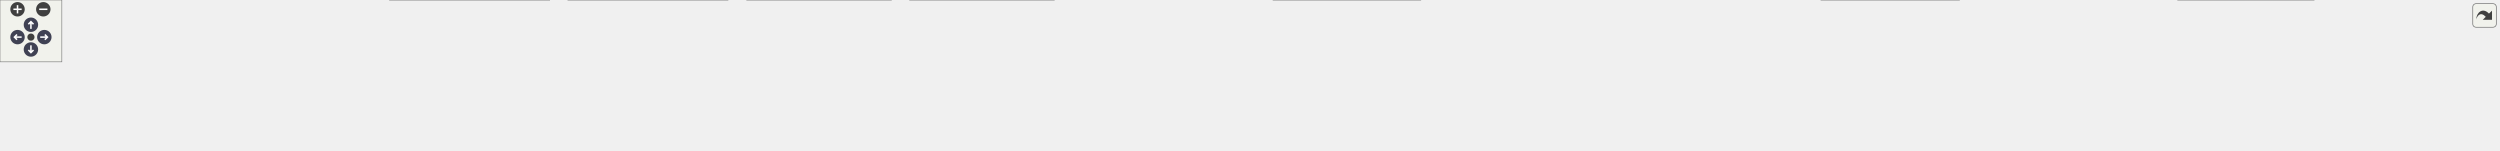
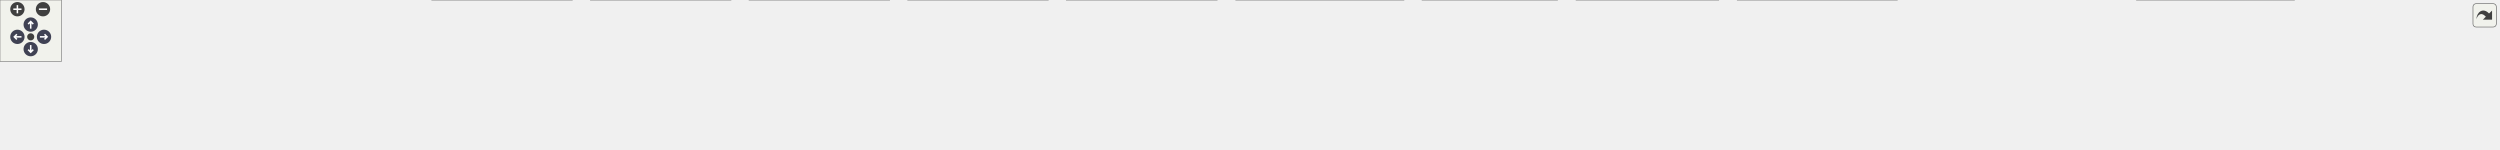
<svg xmlns="http://www.w3.org/2000/svg" xmlns:xlink="http://www.w3.org/1999/xlink" id="main" version="1.1" xml:space="preserve">
  <style type="text/css">
.node, .edge {opacity: 0.7;}
.node.selected, .edge.selected {opacity: 1;}
.edge:hover path { stroke: red; }
.edge:hover polygon { stroke: red; fill: red; }
</style>
  <defs>
    <circle id="rim" cx="0" cy="0" r="7" />
    <circle id="rim2" cx="0" cy="0" r="3.5" />
    <g id="zoomPlus">
      <use xlink:href="#rim" fill="#404040">
        <set attributeName="fill" to="#808080" begin="zoomplus.mouseover" end="zoomplus.mouseout" />
      </use>
      <path d="M-4,0h8M0,-4v8" fill="none" stroke="white" stroke-width="1.5" pointer-events="none" />
    </g>
    <g id="zoomMin">
      <use xlink:href="#rim" fill="#404040">
        <set attributeName="fill" to="#808080" begin="zoomminus.mouseover" end="zoomminus.mouseout" />
      </use>
      <path d="M-4,0h8" fill="none" stroke="white" stroke-width="1.5" pointer-events="none" />
    </g>
    <g id="arrowUp" transform="translate(30 24)">
      <use xlink:href="#rim" />
      <path pointer-events="none" fill="none" stroke="white" stroke-width="1.5" d="M0,-3.0v7 M-2.5,-0.5L0,-3.0L2.5,-0.5" />
    </g>
    <g id="arrowRight" transform="rotate(90) translate(36 -43)">
      <use xlink:href="#rim" />
      <path pointer-events="none" fill="none" stroke="white" stroke-width="1.5" d="M0,-3.0v7 M-2.5,-0.5L0,-3.0L2.5,-0.5" />
    </g>
    <g id="arrowDown" transform="rotate(180) translate(-30 -48)">
      <use xlink:href="#rim" />
      <path pointer-events="none" fill="none" stroke="white" stroke-width="1.5" d="M0,-3.0v7 M-2.5,-0.5L0,-3.0L2.5,-0.5" />
    </g>
    <g id="arrowLeft" transform="rotate(270) translate(-36 17)">
      <use xlink:href="#rim" />
      <path pointer-events="none" fill="none" stroke="white" stroke-width="1.5" d="M0,-3.0v7 M-2.5,-0.5L0,-3.0L2.5,-0.5" />
    </g>
    <g id="resetDef">
      <use xlink:href="#rim2" fill="#404040">
        <set attributeName="fill" to="#808080" begin="reset.mouseover" end="reset.mouseout" />
      </use>
    </g>
  </defs>
  <svg id="graph" class="graph">
    <g id="viewport">
      <g id="Node000001" class="node">
        <g id="a_Node000001">
          <a xlink:title=" ">
-             <polygon fill="#999999" stroke="#666666" points="1290.5,-85 1144.5,-85 1144.5,-66 1290.5,-66 1290.5,-85" />
-             <text text-anchor="middle" x="1217.5" y="-73" font-family="Helvetica,sans-Serif" font-size="10.00">inc/MockEpollWrapper.hpp</text>
+             <polygon fill="#999999" stroke="#666666" points="1275.5,-85 1129.5,-85 1129.5,-66 1275.5,-66 1275.5,-85" />
+             <text text-anchor="middle" x="1202.5" y="-73" font-family="Helvetica,sans-Serif" font-size="10.00">inc/MockEpollWrapper.hpp</text>
          </a>
        </g>
      </g>
      <g id="Node000002" class="node">
        <g id="a_Node000002">
          <a xlink:href="test__accept_connections_8cpp.html" target="_top" xlink:title=" ">
-             <polygon fill="white" stroke="#666666" points="175,-24.5 0,-24.5 0,-5.5 175,-5.5 175,-24.5" />
-             <text text-anchor="middle" x="87.5" y="-12.5" font-family="Helvetica,sans-Serif" font-size="10.00">test/test_acceptConnections.cpp</text>
+             <polygon fill="white" stroke="#666666" points="197,-24.5 0,-24.5 0,-5.5 197,-5.5 197,-24.5" />
+             <text text-anchor="middle" x="98.5" y="-12.5" font-family="Helvetica,sans-Serif" font-size="10.00">test/unit/test_acceptConnections.cpp</text>
          </a>
        </g>
      </g>
      <g id="edge1_Node000001_Node000002" class="edge">
        <g id="a_edge1_Node000001_Node000002">
          <a xlink:title=" ">
-             <path fill="none" stroke="#63b8ff" d="M1134.08,-73.79C958.04,-71.65 535.82,-63.18 183.5,-30 169.08,-28.64 153.51,-26.62 139.2,-24.52" />
-             <polygon fill="#63b8ff" stroke="#63b8ff" points="1134.26,-77.29 1144.3,-73.91 1134.34,-70.29 1134.26,-77.29" />
+             <path fill="none" stroke="#63b8ff" d="M1119.06,-73.15C947.74,-69.84 544.05,-59.37 206.5,-30 190.49,-28.61 173.2,-26.6 157.26,-24.53" />
+             <polygon fill="#63b8ff" stroke="#63b8ff" points="1119.2,-76.65 1129.26,-73.34 1119.33,-69.65 1119.2,-76.65" />
          </a>
        </g>
      </g>
      <g id="Node000003" class="node">
        <g id="a_Node000003">
          <a xlink:href="test__check_for_timeout_8cpp.html" target="_top" xlink:title=" ">
-             <polygon fill="white" stroke="#666666" points="360,-24.5 193,-24.5 193,-5.5 360,-5.5 360,-24.5" />
-             <text text-anchor="middle" x="276.5" y="-12.5" font-family="Helvetica,sans-Serif" font-size="10.00">test/test_checkForTimeout.cpp</text>
+             <polygon fill="white" stroke="#666666" points="403.5,-24.5 215.5,-24.5 215.5,-5.5 403.5,-5.5 403.5,-24.5" />
+             <text text-anchor="middle" x="309.5" y="-12.5" font-family="Helvetica,sans-Serif" font-size="10.00">test/unit/test_checkForTimeout.cpp</text>
          </a>
        </g>
      </g>
      <g id="edge2_Node000001_Node000003" class="edge">
        <g id="a_edge2_Node000001_Node000003">
          <a xlink:title=" ">
-             <path fill="none" stroke="#63b8ff" d="M1134.13,-72.86C981.76,-69.25 648.22,-58.54 368.5,-30 354.84,-28.61 340.11,-26.59 326.52,-24.53" />
-             <polygon fill="#63b8ff" stroke="#63b8ff" points="1134.27,-76.36 1144.35,-73.09 1134.43,-69.36 1134.27,-76.36" />
+             <path fill="none" stroke="#63b8ff" d="M1119.28,-71.97C975.09,-67.11 669.56,-54.67 412.5,-30 397.41,-28.55 381.13,-26.55 366.07,-24.51" />
+             <polygon fill="#63b8ff" stroke="#63b8ff" points="1119.27,-75.47 1129.38,-72.31 1119.5,-68.48 1119.27,-75.47" />
          </a>
        </g>
      </g>
      <g id="Node000004" class="node">
        <g id="a_Node000004">
          <a xlink:href="test__connection_receive_from_c_g_i_8cpp.html" target="_top" xlink:title=" ">
-             <polygon fill="white" stroke="#666666" points="533,-30 378,-30 378,0 533,0 533,-30" />
-             <text text-anchor="start" x="386" y="-18" font-family="Helvetica,sans-Serif" font-size="10.00">test/test_connectionReceive</text>
-             <text text-anchor="middle" x="455.5" y="-7" font-family="Helvetica,sans-Serif" font-size="10.00">FromCGI.cpp</text>
+             <polygon fill="white" stroke="#666666" points="559,-30 422,-30 422,0 559,0 559,-30" />
+             <text text-anchor="start" x="430" y="-18" font-family="Helvetica,sans-Serif" font-size="10.00">test/unit/test_connection</text>
+             <text text-anchor="middle" x="490.5" y="-7" font-family="Helvetica,sans-Serif" font-size="10.00">ReceiveFromCGI.cpp</text>
          </a>
        </g>
      </g>
      <g id="edge3_Node000001_Node000004" class="edge">
        <g id="a_edge3_Node000001_Node000004">
          <a xlink:title=" ">
-             <path fill="none" stroke="#63b8ff" d="M1134.16,-71.58C1006.32,-66.52 754.26,-54.26 541.5,-30 538.79,-29.69 536.04,-29.36 533.27,-29" />
-             <polygon fill="#63b8ff" stroke="#63b8ff" points="1134.14,-75.08 1144.27,-71.98 1134.41,-68.09 1134.14,-75.08" />
+             <path fill="none" stroke="#63b8ff" d="M1119.04,-71.58C997.37,-66.65 764.35,-54.72 567.5,-30 564.8,-29.66 562.06,-29.29 559.29,-28.89" />
+             <polygon fill="#63b8ff" stroke="#63b8ff" points="1119.26,-75.09 1129.39,-71.99 1119.54,-68.09 1119.26,-75.09" />
          </a>
        </g>
      </g>
      <g id="Node000005" class="node">
        <g id="a_Node000005">
          <a xlink:href="test__connection_receive_header_8cpp.html" target="_top" xlink:title=" ">
-             <polygon fill="white" stroke="#666666" points="706,-30 551,-30 551,0 706,0 706,-30" />
-             <text text-anchor="start" x="559" y="-18" font-family="Helvetica,sans-Serif" font-size="10.00">test/test_connectionReceive</text>
-             <text text-anchor="middle" x="628.5" y="-7" font-family="Helvetica,sans-Serif" font-size="10.00">Header.cpp</text>
+             <polygon fill="white" stroke="#666666" points="714,-30 577,-30 577,0 714,0 714,-30" />
+             <text text-anchor="start" x="585" y="-18" font-family="Helvetica,sans-Serif" font-size="10.00">test/unit/test_connection</text>
+             <text text-anchor="middle" x="645.5" y="-7" font-family="Helvetica,sans-Serif" font-size="10.00">ReceiveHeader.cpp</text>
          </a>
        </g>
      </g>
      <g id="edge4_Node000001_Node000005" class="edge">
        <g id="a_edge4_Node000001_Node000005">
          <a xlink:title=" ">
-             <path fill="none" stroke="#63b8ff" d="M1134.15,-68.93C1034.39,-61.85 862.4,-48.31 715.5,-30 712.46,-29.62 709.37,-29.22 706.25,-28.79" />
-             <polygon fill="#63b8ff" stroke="#63b8ff" points="1133.94,-72.43 1144.17,-69.64 1134.44,-65.45 1133.94,-72.43" />
+             <path fill="none" stroke="#63b8ff" d="M1119.28,-69C1023.35,-62.15 861.1,-48.99 722.5,-30 719.81,-29.63 717.07,-29.23 714.3,-28.82" />
+             <polygon fill="#63b8ff" stroke="#63b8ff" points="1119.27,-72.51 1129.49,-69.73 1119.77,-65.53 1119.27,-72.51" />
          </a>
        </g>
      </g>
      <g id="Node000006" class="node">
        <g id="a_Node000006">
          <a xlink:href="test__connection_send_response_8cpp.html" target="_top" xlink:title=" ">
-             <polygon fill="white" stroke="#666666" points="864.5,-30 724.5,-30 724.5,0 864.5,0 864.5,-30" />
-             <text text-anchor="start" x="732.5" y="-18" font-family="Helvetica,sans-Serif" font-size="10.00">test/test_connectionSend</text>
-             <text text-anchor="middle" x="794.5" y="-7" font-family="Helvetica,sans-Serif" font-size="10.00">Response.cpp</text>
+             <polygon fill="white" stroke="#666666" points="869,-30 732,-30 732,0 869,0 869,-30" />
+             <text text-anchor="start" x="740" y="-18" font-family="Helvetica,sans-Serif" font-size="10.00">test/unit/test_connection</text>
+             <text text-anchor="middle" x="800.5" y="-7" font-family="Helvetica,sans-Serif" font-size="10.00">SendResponse.cpp</text>
          </a>
        </g>
      </g>
      <g id="edge5_Node000001_Node000006" class="edge">
        <g id="a_edge5_Node000001_Node000006">
          <a xlink:title=" ">
-             <path fill="none" stroke="#63b8ff" d="M1134.16,-64.83C1064.4,-56.46 962.29,-43.6 873.5,-30 870.61,-29.56 867.66,-29.09 864.68,-28.61" />
-             <polygon fill="#63b8ff" stroke="#63b8ff" points="1133.87,-68.32 1144.21,-66.03 1134.7,-61.36 1133.87,-68.32" />
+             <path fill="none" stroke="#63b8ff" d="M1123.59,-64.68C1057.68,-56.24 961.31,-43.35 877.5,-30 874.82,-29.57 872.08,-29.13 869.32,-28.67" />
+             <polygon fill="#63b8ff" stroke="#63b8ff" points="1123.53,-68.2 1133.9,-65.99 1124.42,-61.25 1123.53,-68.2" />
          </a>
        </g>
      </g>
      <g id="Node000007" class="node">
        <g id="a_Node000007">
          <a xlink:href="test__connection_send_to_c_g_i_8cpp.html" target="_top" xlink:title=" ">
-             <polygon fill="white" stroke="#666666" points="1022.5,-30 882.5,-30 882.5,0 1022.5,0 1022.5,-30" />
-             <text text-anchor="start" x="890.5" y="-18" font-family="Helvetica,sans-Serif" font-size="10.00">test/test_connectionSend</text>
-             <text text-anchor="middle" x="952.5" y="-7" font-family="Helvetica,sans-Serif" font-size="10.00">ToCGI.cpp</text>
+             <polygon fill="white" stroke="#666666" points="1024,-30 887,-30 887,0 1024,0 1024,-30" />
+             <text text-anchor="start" x="895" y="-18" font-family="Helvetica,sans-Serif" font-size="10.00">test/unit/test_connection</text>
+             <text text-anchor="middle" x="955.5" y="-7" font-family="Helvetica,sans-Serif" font-size="10.00">SendToCGI.cpp</text>
          </a>
        </g>
      </g>
      <g id="edge6_Node000001_Node000007" class="edge">
        <g id="a_edge6_Node000001_Node000007">
          <a xlink:title=" ">
-             <path fill="none" stroke="#63b8ff" d="M1169.03,-63.8C1126.04,-54.31 1062.96,-40.38 1015.95,-30.01" />
-             <polygon fill="#63b8ff" stroke="#63b8ff" points="1168.45,-67.26 1178.97,-65.99 1169.96,-60.42 1168.45,-67.26" />
+             <path fill="none" stroke="#63b8ff" d="M1156.83,-63.68C1116.85,-54.21 1058.49,-40.39 1014.88,-30.06" />
+             <polygon fill="#63b8ff" stroke="#63b8ff" points="1156.05,-67.09 1166.58,-65.99 1157.66,-60.28 1156.05,-67.09" />
          </a>
        </g>
      </g>
      <g id="Node000008" class="node">
        <g id="a_Node000008">
          <a xlink:href="test__create_virtual_server_8cpp.html" target="_top" xlink:title=" ">
-             <polygon fill="white" stroke="#666666" points="1216.5,-24.5 1040.5,-24.5 1040.5,-5.5 1216.5,-5.5 1216.5,-24.5" />
-             <text text-anchor="middle" x="1128.5" y="-12.5" font-family="Helvetica,sans-Serif" font-size="10.00">test/test_createVirtualServer.cpp</text>
+             <polygon fill="white" stroke="#666666" points="1189,-30 1042,-30 1042,0 1189,0 1189,-30" />
+             <text text-anchor="start" x="1050" y="-18" font-family="Helvetica,sans-Serif" font-size="10.00">test/unit/test_createVirtual</text>
+             <text text-anchor="middle" x="1115.5" y="-7" font-family="Helvetica,sans-Serif" font-size="10.00">Server.cpp</text>
          </a>
        </g>
      </g>
      <g id="edge7_Node000001_Node000008" class="edge">
        <g id="a_edge7_Node000001_Node000008">
          <a xlink:title=" ">
-             <path fill="none" stroke="#63b8ff" d="M1195.68,-60.16C1178.77,-49.05 1155.91,-34.01 1141.69,-24.67" />
-             <polygon fill="#63b8ff" stroke="#63b8ff" points="1194.09,-63.3 1204.37,-65.87 1197.93,-57.45 1194.09,-63.3" />
+             <path fill="none" stroke="#63b8ff" d="M1180.98,-60.03C1167.41,-50.9 1149.96,-39.17 1136.49,-30.11" />
+             <polygon fill="#63b8ff" stroke="#63b8ff" points="1179.41,-63.19 1189.66,-65.87 1183.32,-57.38 1179.41,-63.19" />
          </a>
        </g>
      </g>
      <g id="Node000009" class="node">
        <g id="a_Node000009">
          <a xlink:href="test__handle_complete_request_header_8cpp.html" target="_top" xlink:title=" ">
-             <polygon fill="white" stroke="#666666" points="1378,-30 1235,-30 1235,0 1378,0 1378,-30" />
-             <text text-anchor="start" x="1243" y="-18" font-family="Helvetica,sans-Serif" font-size="10.00">test/test_handleComplete</text>
-             <text text-anchor="middle" x="1306.5" y="-7" font-family="Helvetica,sans-Serif" font-size="10.00">RequestHeader.cpp</text>
+             <polygon fill="white" stroke="#666666" points="1371.5,-30 1207.5,-30 1207.5,0 1371.5,0 1371.5,-30" />
+             <text text-anchor="start" x="1215.5" y="-18" font-family="Helvetica,sans-Serif" font-size="10.00">test/unit/test_handleComplete</text>
+             <text text-anchor="middle" x="1289.5" y="-7" font-family="Helvetica,sans-Serif" font-size="10.00">RequestHeader.cpp</text>
          </a>
        </g>
      </g>
      <g id="edge8_Node000001_Node000009" class="edge">
        <g id="a_edge8_Node000001_Node000009">
          <a xlink:title=" ">
-             <path fill="none" stroke="#63b8ff" d="M1239.11,-60.29C1253.05,-51.13 1271.11,-39.26 1285.03,-30.11" />
-             <polygon fill="#63b8ff" stroke="#63b8ff" points="1237.07,-57.45 1230.63,-65.87 1240.91,-63.3 1237.07,-57.45" />
+             <path fill="none" stroke="#63b8ff" d="M1224.02,-60.03C1237.59,-50.9 1255.04,-39.17 1268.51,-30.11" />
+             <polygon fill="#63b8ff" stroke="#63b8ff" points="1221.68,-57.38 1215.34,-65.87 1225.59,-63.19 1221.68,-57.38" />
          </a>
        </g>
      </g>
      <g id="Node000010" class="node">
        <g id="a_Node000010">
          <a xlink:href="test__init_virtual_servers_8cpp.html" target="_top" xlink:title=" ">
-             <polygon fill="white" stroke="#666666" points="1563,-24.5 1396,-24.5 1396,-5.5 1563,-5.5 1563,-24.5" />
-             <text text-anchor="middle" x="1479.5" y="-12.5" font-family="Helvetica,sans-Serif" font-size="10.00">test/test_initVirtualServers.cpp</text>
+             <polygon fill="white" stroke="#666666" points="1521.5,-30 1389.5,-30 1389.5,0 1521.5,0 1521.5,-30" />
+             <text text-anchor="start" x="1397.5" y="-18" font-family="Helvetica,sans-Serif" font-size="10.00">test/unit/test_initVirtual</text>
+             <text text-anchor="middle" x="1455.5" y="-7" font-family="Helvetica,sans-Serif" font-size="10.00">Servers.cpp</text>
          </a>
        </g>
      </g>
      <g id="edge9_Node000001_Node000010" class="edge">
        <g id="a_edge9_Node000001_Node000010">
          <a xlink:title=" ">
-             <path fill="none" stroke="#63b8ff" d="M1265.64,-63.75C1316.25,-52.45 1394.86,-34.9 1441.36,-24.52" />
-             <polygon fill="#63b8ff" stroke="#63b8ff" points="1264.59,-60.4 1255.6,-65.99 1266.12,-67.23 1264.59,-60.4" />
+             <path fill="none" stroke="#63b8ff" d="M1249.28,-63.68C1290.23,-54.21 1350.01,-40.39 1394.68,-30.06" />
+             <polygon fill="#63b8ff" stroke="#63b8ff" points="1248.24,-60.33 1239.29,-65.99 1249.82,-67.15 1248.24,-60.33" />
          </a>
        </g>
      </g>
      <g id="Node000011" class="node">
        <g id="a_Node000011">
          <a xlink:href="test__is_duplicate_server_8cpp.html" target="_top" xlink:title=" ">
-             <polygon fill="white" stroke="#666666" points="1748.5,-24.5 1580.5,-24.5 1580.5,-5.5 1748.5,-5.5 1748.5,-24.5" />
-             <text text-anchor="middle" x="1664.5" y="-12.5" font-family="Helvetica,sans-Serif" font-size="10.00">test/test_isDuplicateServer.cpp</text>
+             <polygon fill="white" stroke="#666666" points="1679,-30 1540,-30 1540,0 1679,0 1679,-30" />
+             <text text-anchor="start" x="1548" y="-18" font-family="Helvetica,sans-Serif" font-size="10.00">test/unit/test_isDuplicate</text>
+             <text text-anchor="middle" x="1609.5" y="-7" font-family="Helvetica,sans-Serif" font-size="10.00">Server.cpp</text>
          </a>
        </g>
      </g>
      <g id="edge10_Node000001_Node000011" class="edge">
        <g id="a_edge10_Node000001_Node000011">
          <a xlink:title=" ">
-             <path fill="none" stroke="#63b8ff" d="M1300.35,-64.74C1372.34,-56.11 1479.41,-42.92 1572.5,-30 1584.66,-28.31 1597.71,-26.39 1610.05,-24.53" />
-             <polygon fill="#63b8ff" stroke="#63b8ff" points="1299.5,-61.32 1289.98,-65.98 1300.33,-68.27 1299.5,-61.32" />
+             <path fill="none" stroke="#63b8ff" d="M1281.4,-64.71C1347.92,-56.23 1445.58,-43.28 1530.5,-30 1533.53,-29.53 1536.62,-29.03 1539.74,-28.52" />
+             <polygon fill="#63b8ff" stroke="#63b8ff" points="1280.89,-61.24 1271.41,-65.98 1281.77,-68.19 1280.89,-61.24" />
          </a>
        </g>
      </g>
      <g id="Node000012" class="node">
        <g id="a_Node000012">
          <a xlink:href="test__register_c_g_i_file_descriptor_8cpp.html" target="_top" xlink:title=" ">
-             <polygon fill="white" stroke="#666666" points="1900.5,-30 1766.5,-30 1766.5,0 1900.5,0 1900.5,-30" />
-             <text text-anchor="start" x="1774.5" y="-18" font-family="Helvetica,sans-Serif" font-size="10.00">test/test_registerCGIFile</text>
-             <text text-anchor="middle" x="1833.5" y="-7" font-family="Helvetica,sans-Serif" font-size="10.00">Descriptor.cpp</text>
+             <polygon fill="white" stroke="#666666" points="1853.5,-30 1697.5,-30 1697.5,0 1853.5,0 1853.5,-30" />
+             <text text-anchor="start" x="1705.5" y="-18" font-family="Helvetica,sans-Serif" font-size="10.00">test/unit/test_registerCGIFile</text>
+             <text text-anchor="middle" x="1775.5" y="-7" font-family="Helvetica,sans-Serif" font-size="10.00">Descriptor.cpp</text>
          </a>
        </g>
      </g>
      <g id="edge11_Node000001_Node000012" class="edge">
        <g id="a_edge11_Node000001_Node000012">
          <a xlink:title=" ">
-             <path fill="none" stroke="#63b8ff" d="M1300.7,-70.23C1406.99,-64.18 1596.48,-51.41 1757.5,-30 1760.43,-29.61 1763.41,-29.19 1766.42,-28.73" />
-             <polygon fill="#63b8ff" stroke="#63b8ff" points="1300.47,-66.74 1290.68,-70.8 1300.86,-73.73 1300.47,-66.74" />
+             <path fill="none" stroke="#63b8ff" d="M1285.57,-68.63C1382.48,-61.38 1547.43,-47.79 1688.5,-30 1691.38,-29.64 1694.32,-29.25 1697.28,-28.85" />
+             <polygon fill="#63b8ff" stroke="#63b8ff" points="1285.25,-65.14 1275.54,-69.37 1285.77,-72.12 1285.25,-65.14" />
          </a>
        </g>
      </g>
      <g id="Node000013" class="node">
        <g id="a_Node000013">
          <a xlink:href="test__register_connection_8cpp.html" target="_top" xlink:title=" ">
-             <polygon fill="white" stroke="#666666" points="2094,-24.5 1919,-24.5 1919,-5.5 2094,-5.5 2094,-24.5" />
-             <text text-anchor="middle" x="2006.5" y="-12.5" font-family="Helvetica,sans-Serif" font-size="10.00">test/test_registerConnection.cpp</text>
+             <polygon fill="white" stroke="#666666" points="2069,-24.5 1872,-24.5 1872,-5.5 2069,-5.5 2069,-24.5" />
+             <text text-anchor="middle" x="1970.5" y="-12.5" font-family="Helvetica,sans-Serif" font-size="10.00">test/unit/test_registerConnection.cpp</text>
          </a>
        </g>
      </g>
      <g id="edge12_Node000001_Node000013" class="edge">
        <g id="a_edge12_Node000001_Node000013">
          <a xlink:title=" ">
-             <path fill="none" stroke="#63b8ff" d="M1300.93,-71.27C1431.14,-65.74 1690.47,-52.81 1909.5,-30 1923.55,-28.54 1938.68,-26.55 1952.72,-24.54" />
-             <polygon fill="#63b8ff" stroke="#63b8ff" points="1300.48,-67.78 1290.64,-71.7 1300.78,-74.78 1300.48,-67.78" />
+             <path fill="none" stroke="#63b8ff" d="M1286.16,-70.51C1411.59,-64.16 1655.73,-50.35 1862.5,-30 1877.93,-28.48 1894.55,-26.5 1910.03,-24.51" />
+             <polygon fill="#63b8ff" stroke="#63b8ff" points="1285.68,-67.03 1275.87,-71.03 1286.03,-74.02 1285.68,-67.03" />
          </a>
        </g>
      </g>
      <g id="Node000014" class="node">
        <g id="a_Node000014">
          <a xlink:href="test__register_virtual_server_8cpp.html" target="_top" xlink:title=" ">
-             <polygon fill="white" stroke="#666666" points="2244.5,-30 2112.5,-30 2112.5,0 2244.5,0 2244.5,-30" />
-             <text text-anchor="start" x="2120.5" y="-18" font-family="Helvetica,sans-Serif" font-size="10.00">test/test_registerVirtual</text>
-             <text text-anchor="middle" x="2178.5" y="-7" font-family="Helvetica,sans-Serif" font-size="10.00">Server.cpp</text>
+             <polygon fill="white" stroke="#666666" points="2241.5,-30 2087.5,-30 2087.5,0 2241.5,0 2241.5,-30" />
+             <text text-anchor="start" x="2095.5" y="-18" font-family="Helvetica,sans-Serif" font-size="10.00">test/unit/test_registerVirtual</text>
+             <text text-anchor="middle" x="2164.5" y="-7" font-family="Helvetica,sans-Serif" font-size="10.00">Server.cpp</text>
          </a>
        </g>
      </g>
      <g id="edge13_Node000001_Node000014" class="edge">
        <g id="a_edge13_Node000001_Node000014">
          <a xlink:title=" ">
-             <path fill="none" stroke="#63b8ff" d="M1300.79,-74.04C1458.17,-72.35 1809.78,-64.63 2103.5,-30 2106.39,-29.66 2109.34,-29.27 2112.32,-28.85" />
-             <polygon fill="#63b8ff" stroke="#63b8ff" points="1300.67,-70.54 1290.71,-74.14 1300.74,-77.54 1300.67,-70.54" />
+             <path fill="none" stroke="#63b8ff" d="M1286.14,-73.33C1442.28,-70.46 1788.56,-60.87 2078.5,-30 2081.36,-29.7 2084.27,-29.36 2087.2,-29" />
+             <polygon fill="#63b8ff" stroke="#63b8ff" points="1285.62,-69.84 1275.68,-73.51 1285.74,-76.83 1285.62,-69.84" />
          </a>
        </g>
      </g>
      <g id="Node000015" class="node">
        <g id="a_Node000015">
          <a xlink:href="test__shutdown_server_8cpp.html" target="_top" xlink:title=" ">
-             <polygon fill="white" stroke="#666666" points="2424,-24.5 2263,-24.5 2263,-5.5 2424,-5.5 2424,-24.5" />
-             <text text-anchor="middle" x="2343.5" y="-12.5" font-family="Helvetica,sans-Serif" font-size="10.00">test/test_shutdownServer.cpp</text>
+             <polygon fill="white" stroke="#666666" points="2441.5,-24.5 2259.5,-24.5 2259.5,-5.5 2441.5,-5.5 2441.5,-24.5" />
+             <text text-anchor="middle" x="2350.5" y="-12.5" font-family="Helvetica,sans-Serif" font-size="10.00">test/unit/test_shutdownServer.cpp</text>
          </a>
        </g>
      </g>
      <g id="edge14_Node000001_Node000015" class="edge">
        <g id="a_edge14_Node000001_Node000015">
          <a xlink:title=" ">
-             <path fill="none" stroke="#63b8ff" d="M1300.78,-74.06C1477.01,-72.45 1900.44,-64.93 2253.5,-30 2267.03,-28.66 2281.63,-26.64 2295.05,-24.55" />
-             <polygon fill="#63b8ff" stroke="#63b8ff" points="1300.52,-70.57 1290.55,-74.15 1300.58,-77.57 1300.52,-70.57" />
+             <path fill="none" stroke="#63b8ff" d="M1285.78,-73.69C1463.4,-71.38 1892.47,-62.59 2250.5,-30 2265.51,-28.63 2281.73,-26.61 2296.64,-24.51" />
+             <polygon fill="#63b8ff" stroke="#63b8ff" points="1285.67,-70.2 1275.72,-73.82 1285.76,-77.2 1285.67,-70.2" />
          </a>
        </g>
      </g>
    </g>
  </svg>
  <g id="navigator" transform="translate(0 0)" fill="#404254">
    <rect fill="#f2f5e9" fill-opacity="0.5" stroke="#606060" stroke-width=".5" x="0" y="0" width="60" height="60" />
    <use id="zoomplus" xlink:href="#zoomPlus" x="17" y="9" />
    <use id="zoomminus" xlink:href="#zoomMin" x="42" y="9" />
    <use id="reset" xlink:href="#resetDef" x="30" y="36" />
    <use id="arrowup" xlink:href="#arrowUp" x="0" y="0" />
    <use id="arrowright" xlink:href="#arrowRight" x="0" y="0" />
    <use id="arrowdown" xlink:href="#arrowDown" x="0" y="0" />
    <use id="arrowleft" xlink:href="#arrowLeft" x="0" y="0" />
  </g>
  <svg viewBox="0 0 15 15" width="100%" height="30px" preserveAspectRatio="xMaxYMin meet">
    <g id="arrow_out" transform="scale(0.3 0.3)">
      <a xlink:href="_mock_epoll_wrapper_8hpp__dep__incl_org.svg" target="_base">
        <rect id="button" ry="5" rx="5" y="6" x="6" height="38" width="38" fill="#f2f5e9" fill-opacity="0.5" stroke="#606060" stroke-width="1.0" />
        <path id="arrow" d="M 11.5,31.437 C 11.94,20.098 22.043,11.323 32.159,21.979 L 37.069,17.246 C 37.069,17.246 37.088,32 37.088,32 L 22.16,31.978 C 22.16,31.978 26.998,27.14 26.998,27.14 C 18.529,18.264 13.292,25.23 11.5,31.437 z" style="fill:#404040;" />
      </a>
    </g>
  </svg>
  <style type="text/css">

[data-mouse-over-selected='false'] { opacity: 0.7; }
[data-mouse-over-selected='true']  { opacity: 1.0; }

</style>
</svg>
